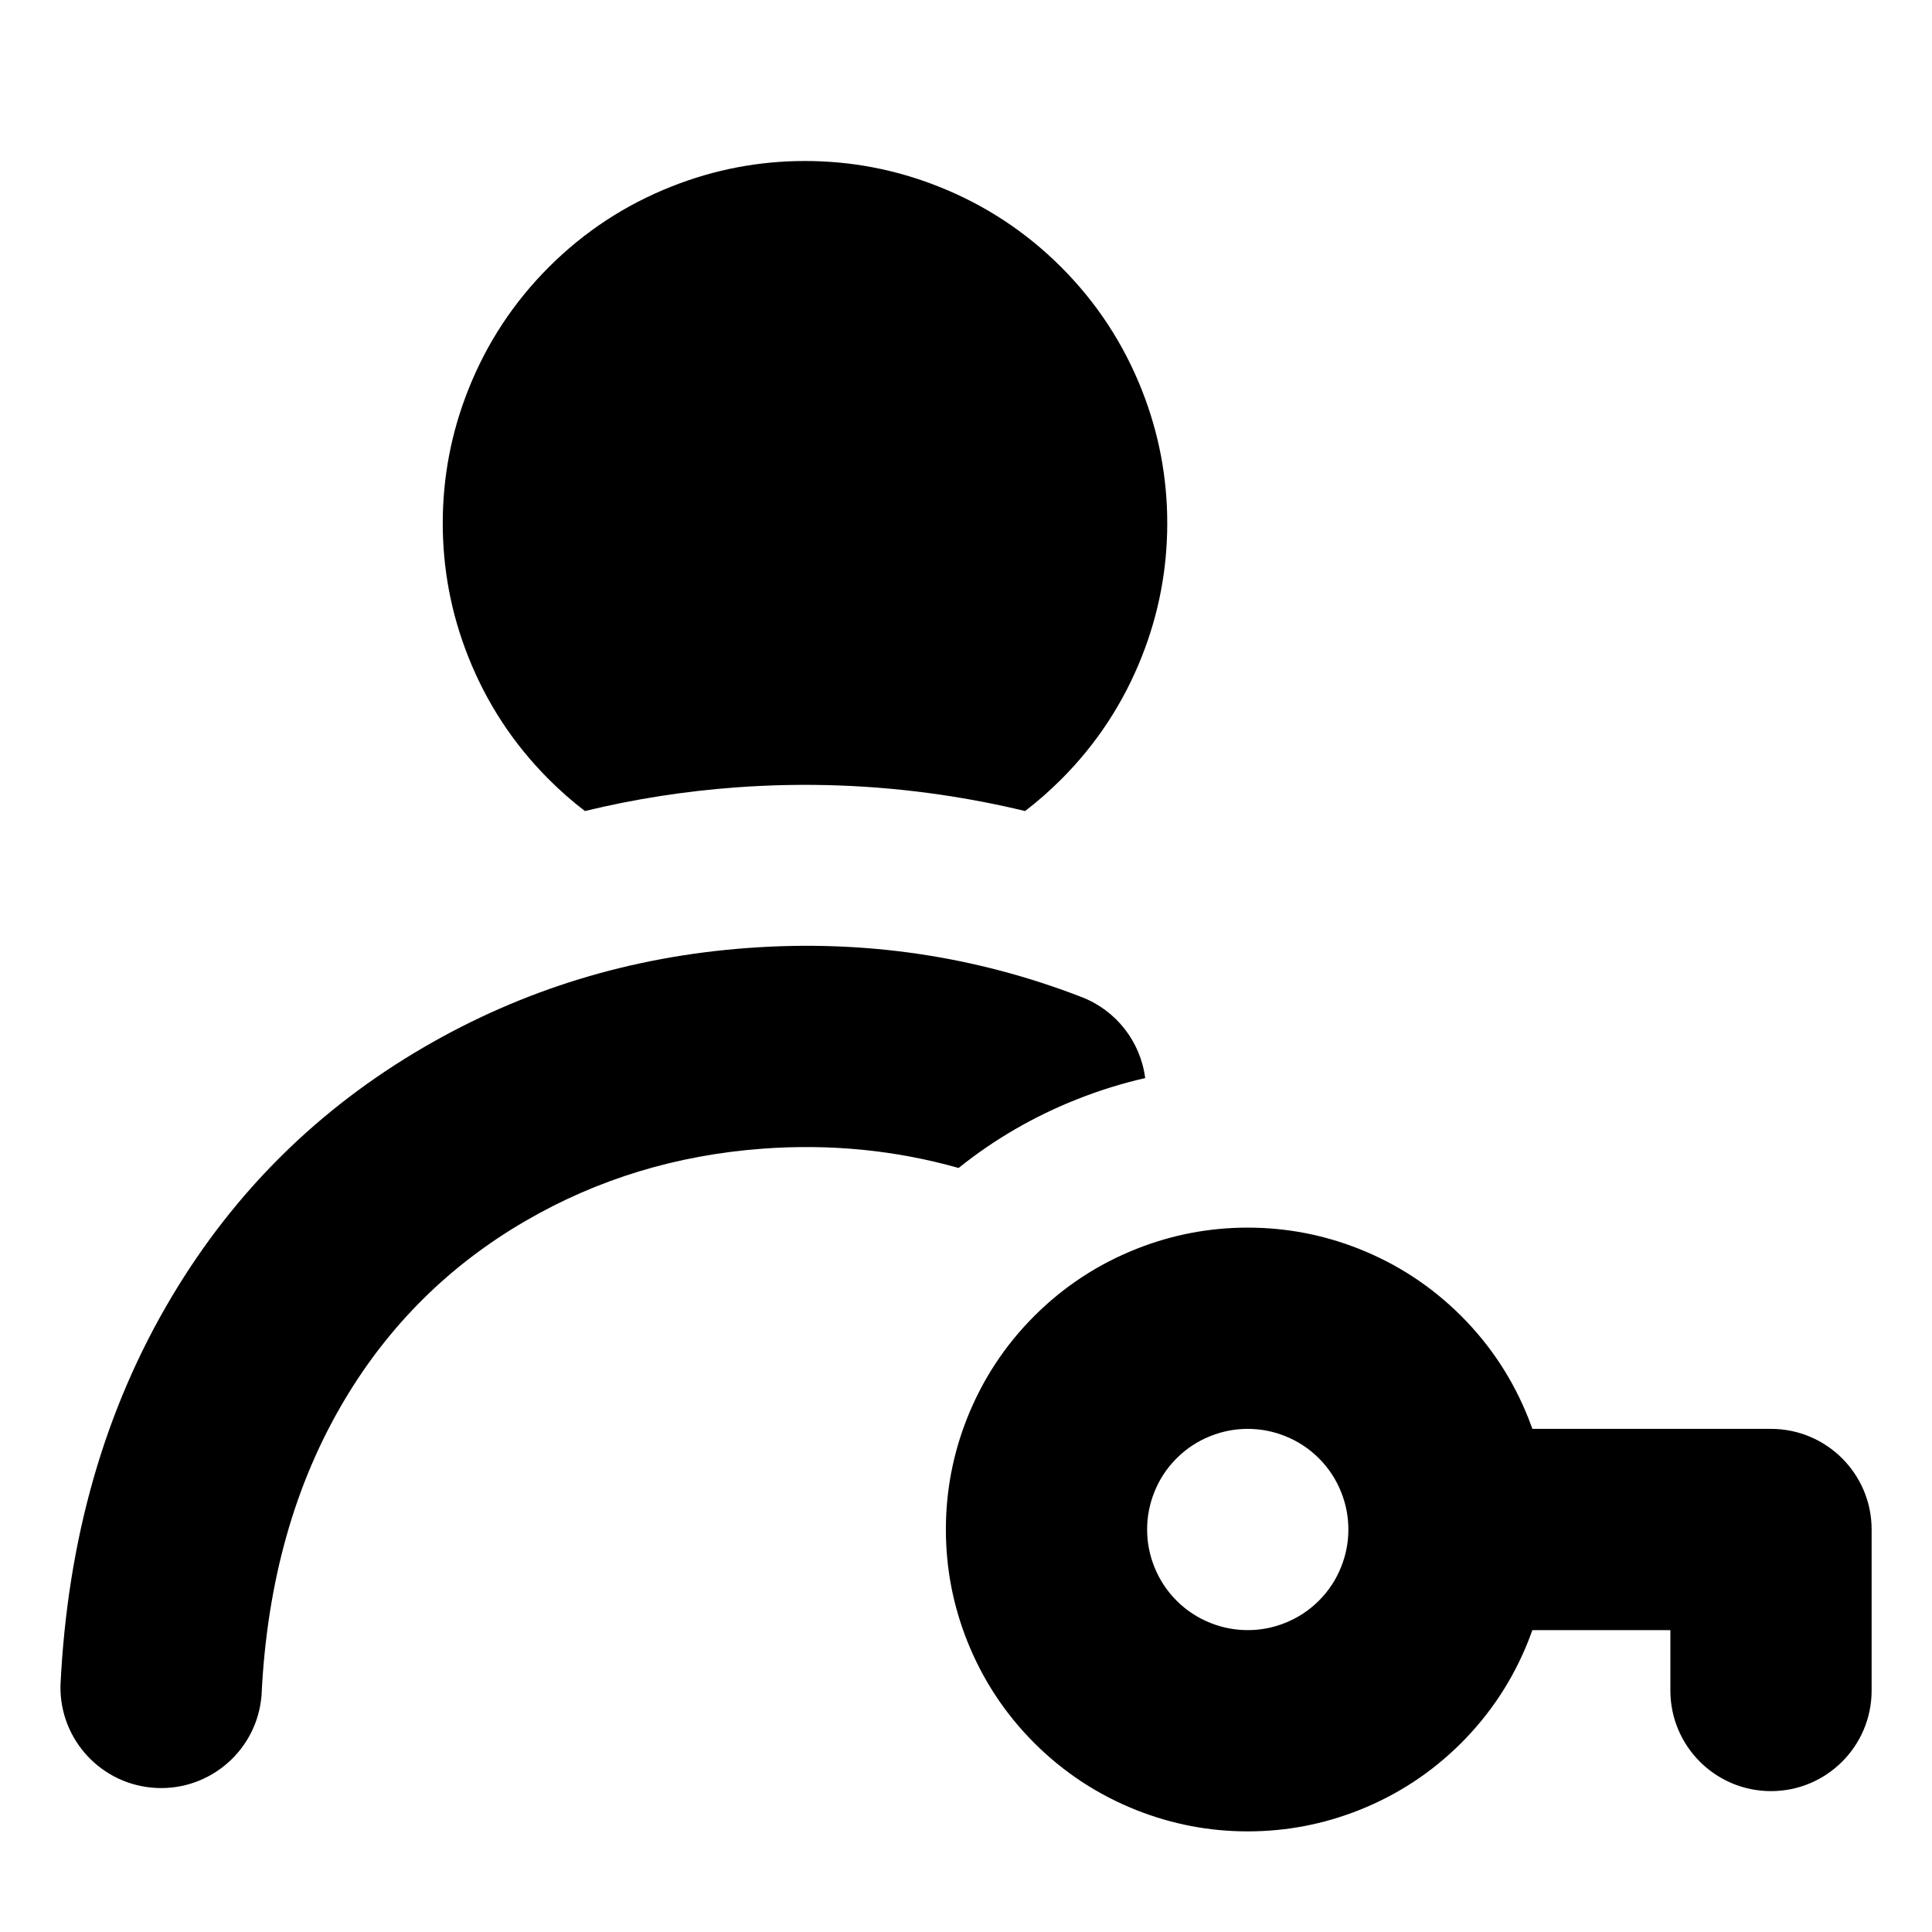
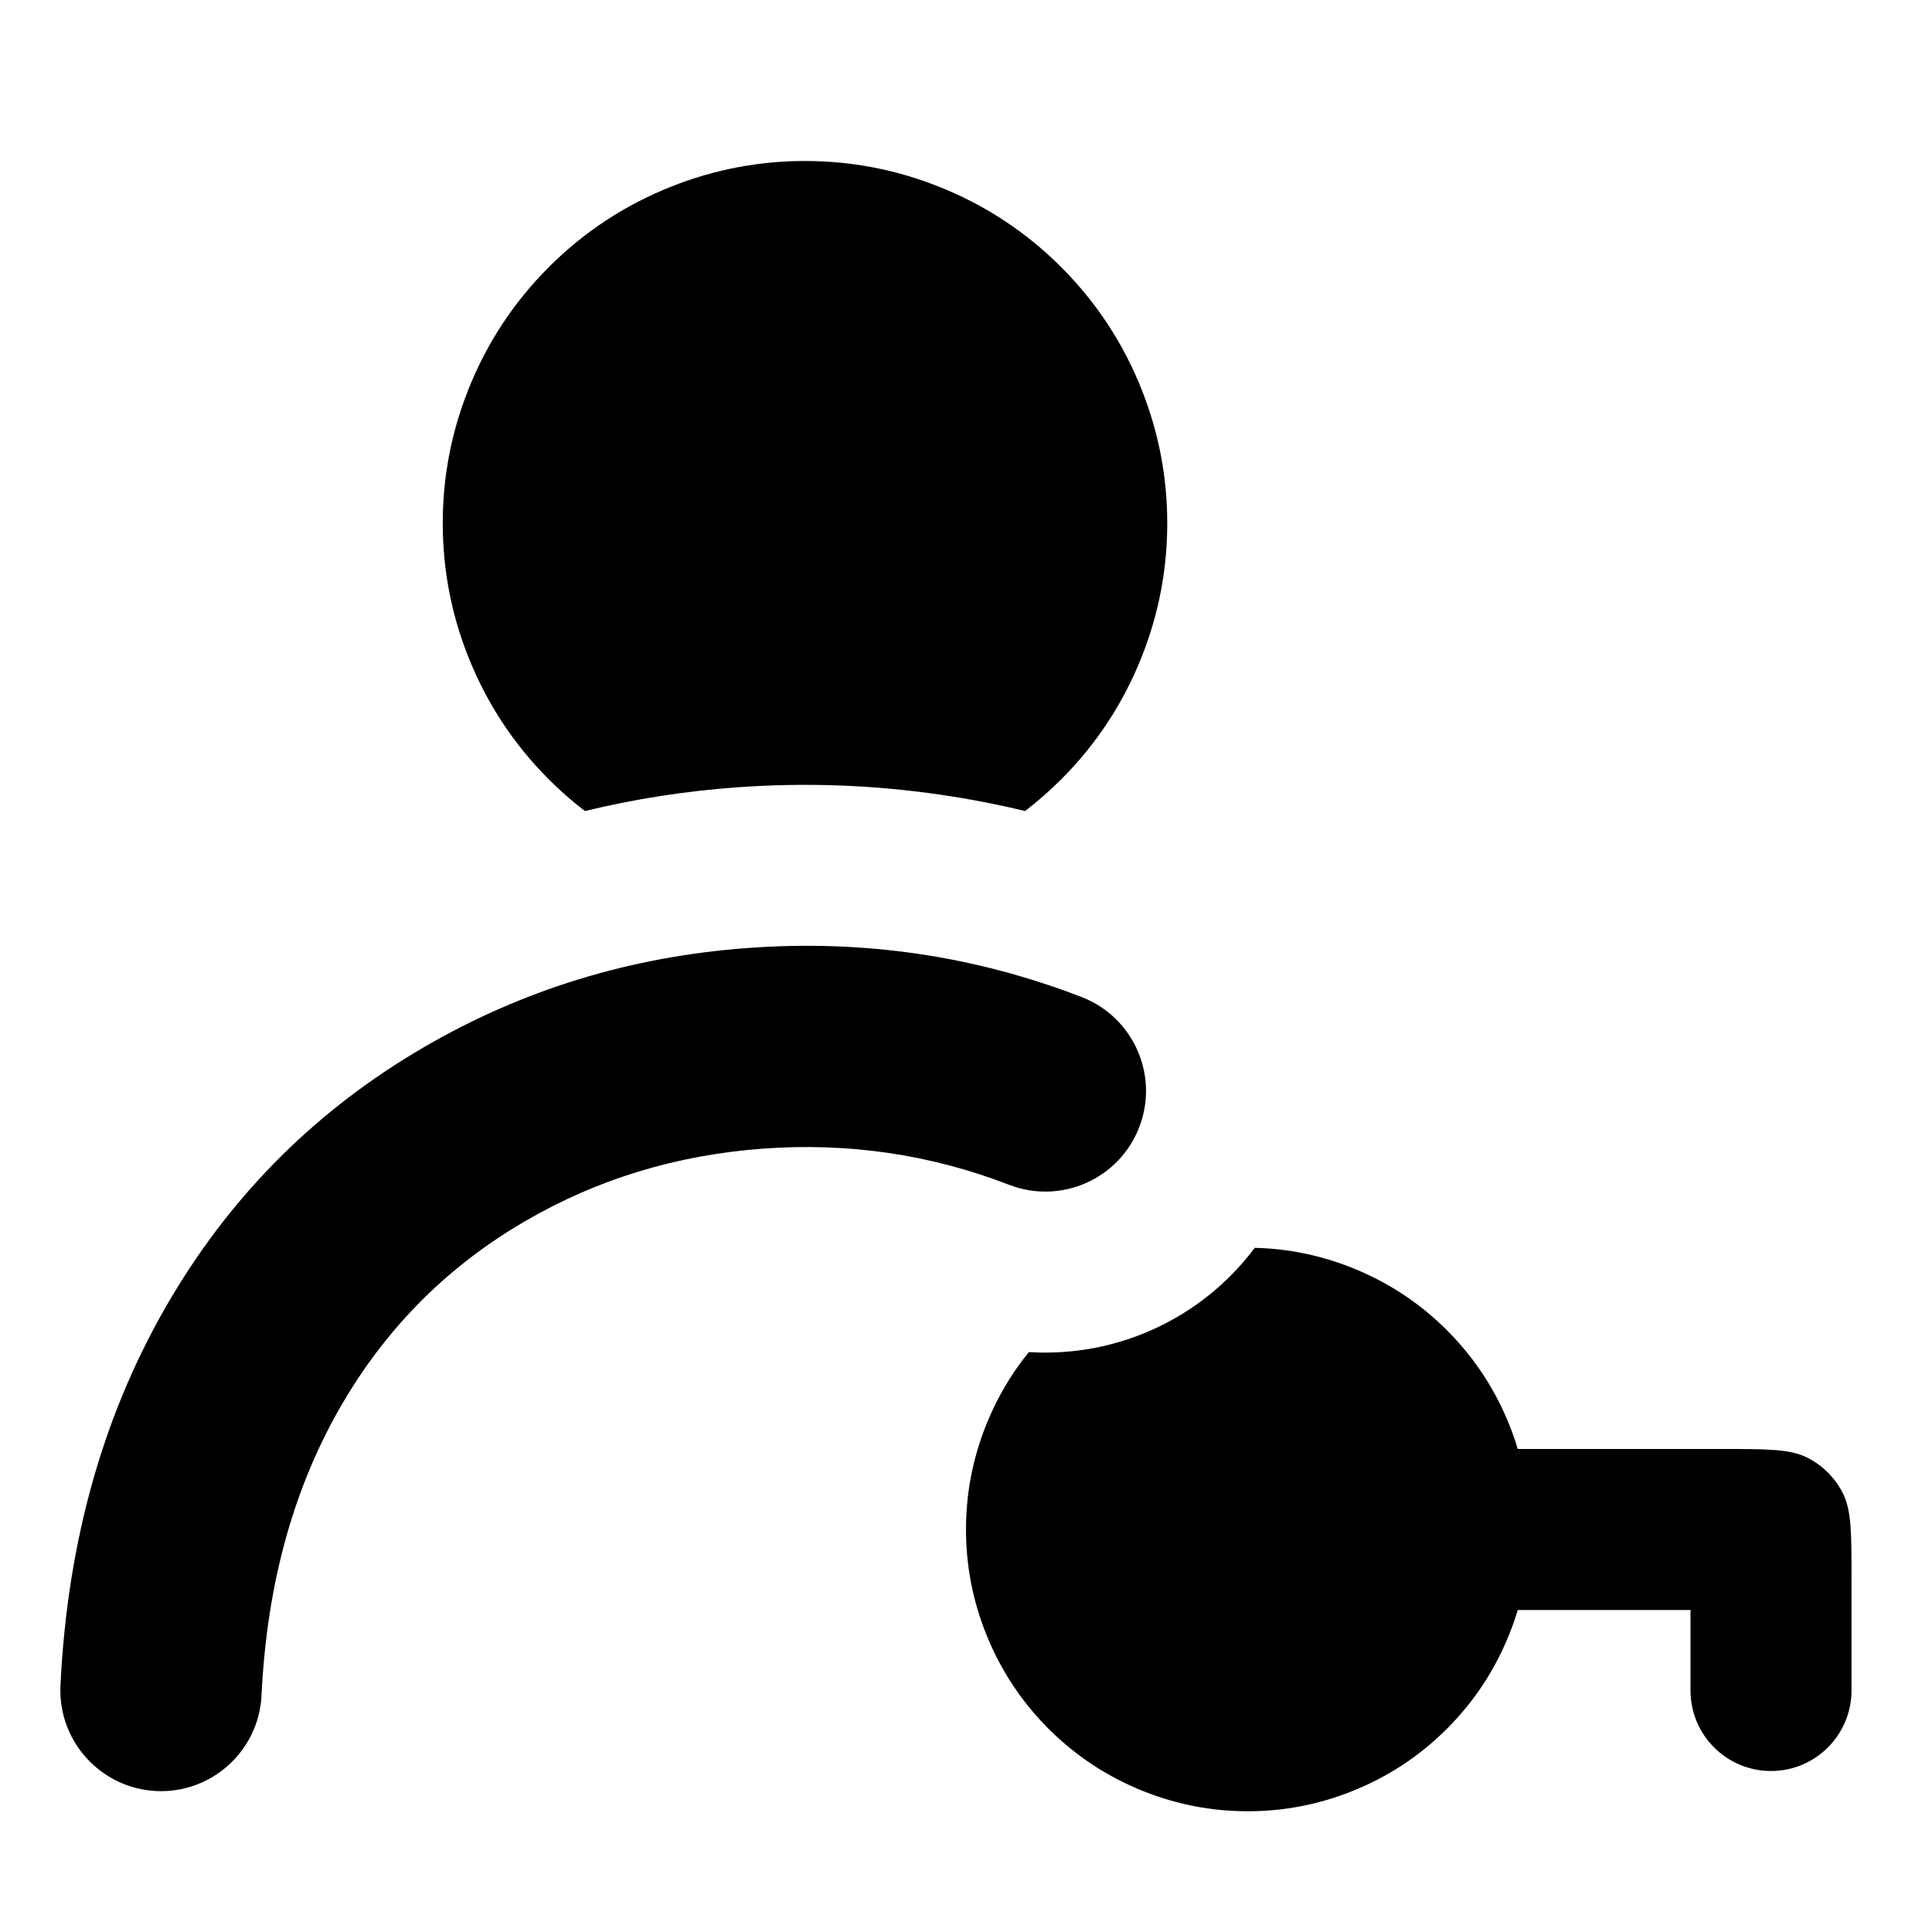
<svg xmlns="http://www.w3.org/2000/svg" width="24" height="24" viewBox="0 0 24 24" fill="currentColor" fill-rule="evenodd">
-   <path d="M14.5 6.5q0 .858-.316 1.656-.343.867-1.002 1.526-.213.213-.448.393-.518-.125-1.051-.203-1.262-.184-2.536-.091-.958.07-1.881.294-.235-.18-.448-.393-.659-.659-1.002-1.526Q5.5 7.358 5.5 6.5t.316-1.656q.343-.867 1.002-1.526t1.526-1.002Q9.142 2 10 2t1.656.316q.867.343 1.526 1.002t1.002 1.526q.316.798.316 1.656m-.274 6.892q-.428.098-.843.262-.808.32-1.475.855-1.174-.332-2.432-.24-1.607.118-2.95.899-1.409.819-2.244 2.219-.933 1.563-1.033 3.672a1.251 1.251 0 0 1-2.498-.118q.13-2.734 1.384-4.835 1.166-1.955 3.134-3.099 1.842-1.072 4.024-1.231 2.157-.158 4.144.61c.427.165.73.551.789 1.006m6.524 6.858V21a1.25 1.25 0 0 0 2.5 0v-2c0-.69-.56-1.25-1.25-1.25h-2.964l-.049-.13q-.286-.722-.835-1.272-.55-.549-1.272-.835-.665-.263-1.38-.263t-1.38.263q-.722.286-1.272.835-.549.55-.835 1.272-.263.665-.263 1.38t.263 1.38q.286.722.835 1.272.55.549 1.272.835.665.263 1.38.263t1.38-.263q.722-.286 1.272-.835.549-.55.835-1.272l.049-.13zm-4-1.25q0-.238-.088-.46-.095-.241-.278-.424t-.424-.278q-.222-.088-.46-.088t-.46.088q-.241.095-.424.278t-.278.424q-.088.222-.088.46t.088.46q.095.241.278.424t.424.278q.222.088.46.088t.46-.088q.241-.095.424-.278t.278-.424q.088-.222.088-.46" />
+   <path d="M14.5 6.5q0 .858-.316 1.656-.343.867-1.002 1.526-.213.213-.448.393-.518-.125-1.051-.203-1.262-.184-2.536-.091-.958.07-1.881.294-.235-.18-.448-.393-.659-.659-1.002-1.526Q5.5 7.358 5.5 6.5t.316-1.656q.343-.867 1.002-1.526t1.526-1.002Q9.142 2 10 2t1.656.316q.867.343 1.526 1.002t1.002 1.526q.316.798.316 1.656m-5.024 7.769q1.596-.117 3.059.449a1.25 1.25 0 1 0 .902-2.332q-1.987-.768-4.144-.61-2.182.159-4.024 1.231-1.968 1.144-3.134 3.099Q.881 18.207.751 20.941a1.253 1.253 0 0 0 1.19 1.308c.689.032 1.275-.5 1.308-1.19q.1-2.109 1.033-3.672.835-1.4 2.244-2.219 1.343-.781 2.95-.899m3.305 2.527q-.336.413-.535.916Q12 18.332 12 19t.246 1.288q.267.674.779 1.187.513.512 1.187.779.62.246 1.288.246t1.288-.246q.674-.267 1.187-.779.512-.513.779-1.187.057-.143.1-.288H21v1a1 1 0 0 0 2 0v-1.4c0-.56 0-.84-.109-1.054a1 1 0 0 0-.437-.437C22.24 18 21.96 18 21.4 18h-2.546q-.043-.145-.1-.288-.267-.674-.779-1.187-.513-.512-1.187-.779-.58-.23-1.201-.245a3.25 3.25 0 0 1-2.806 1.295" />
</svg>
